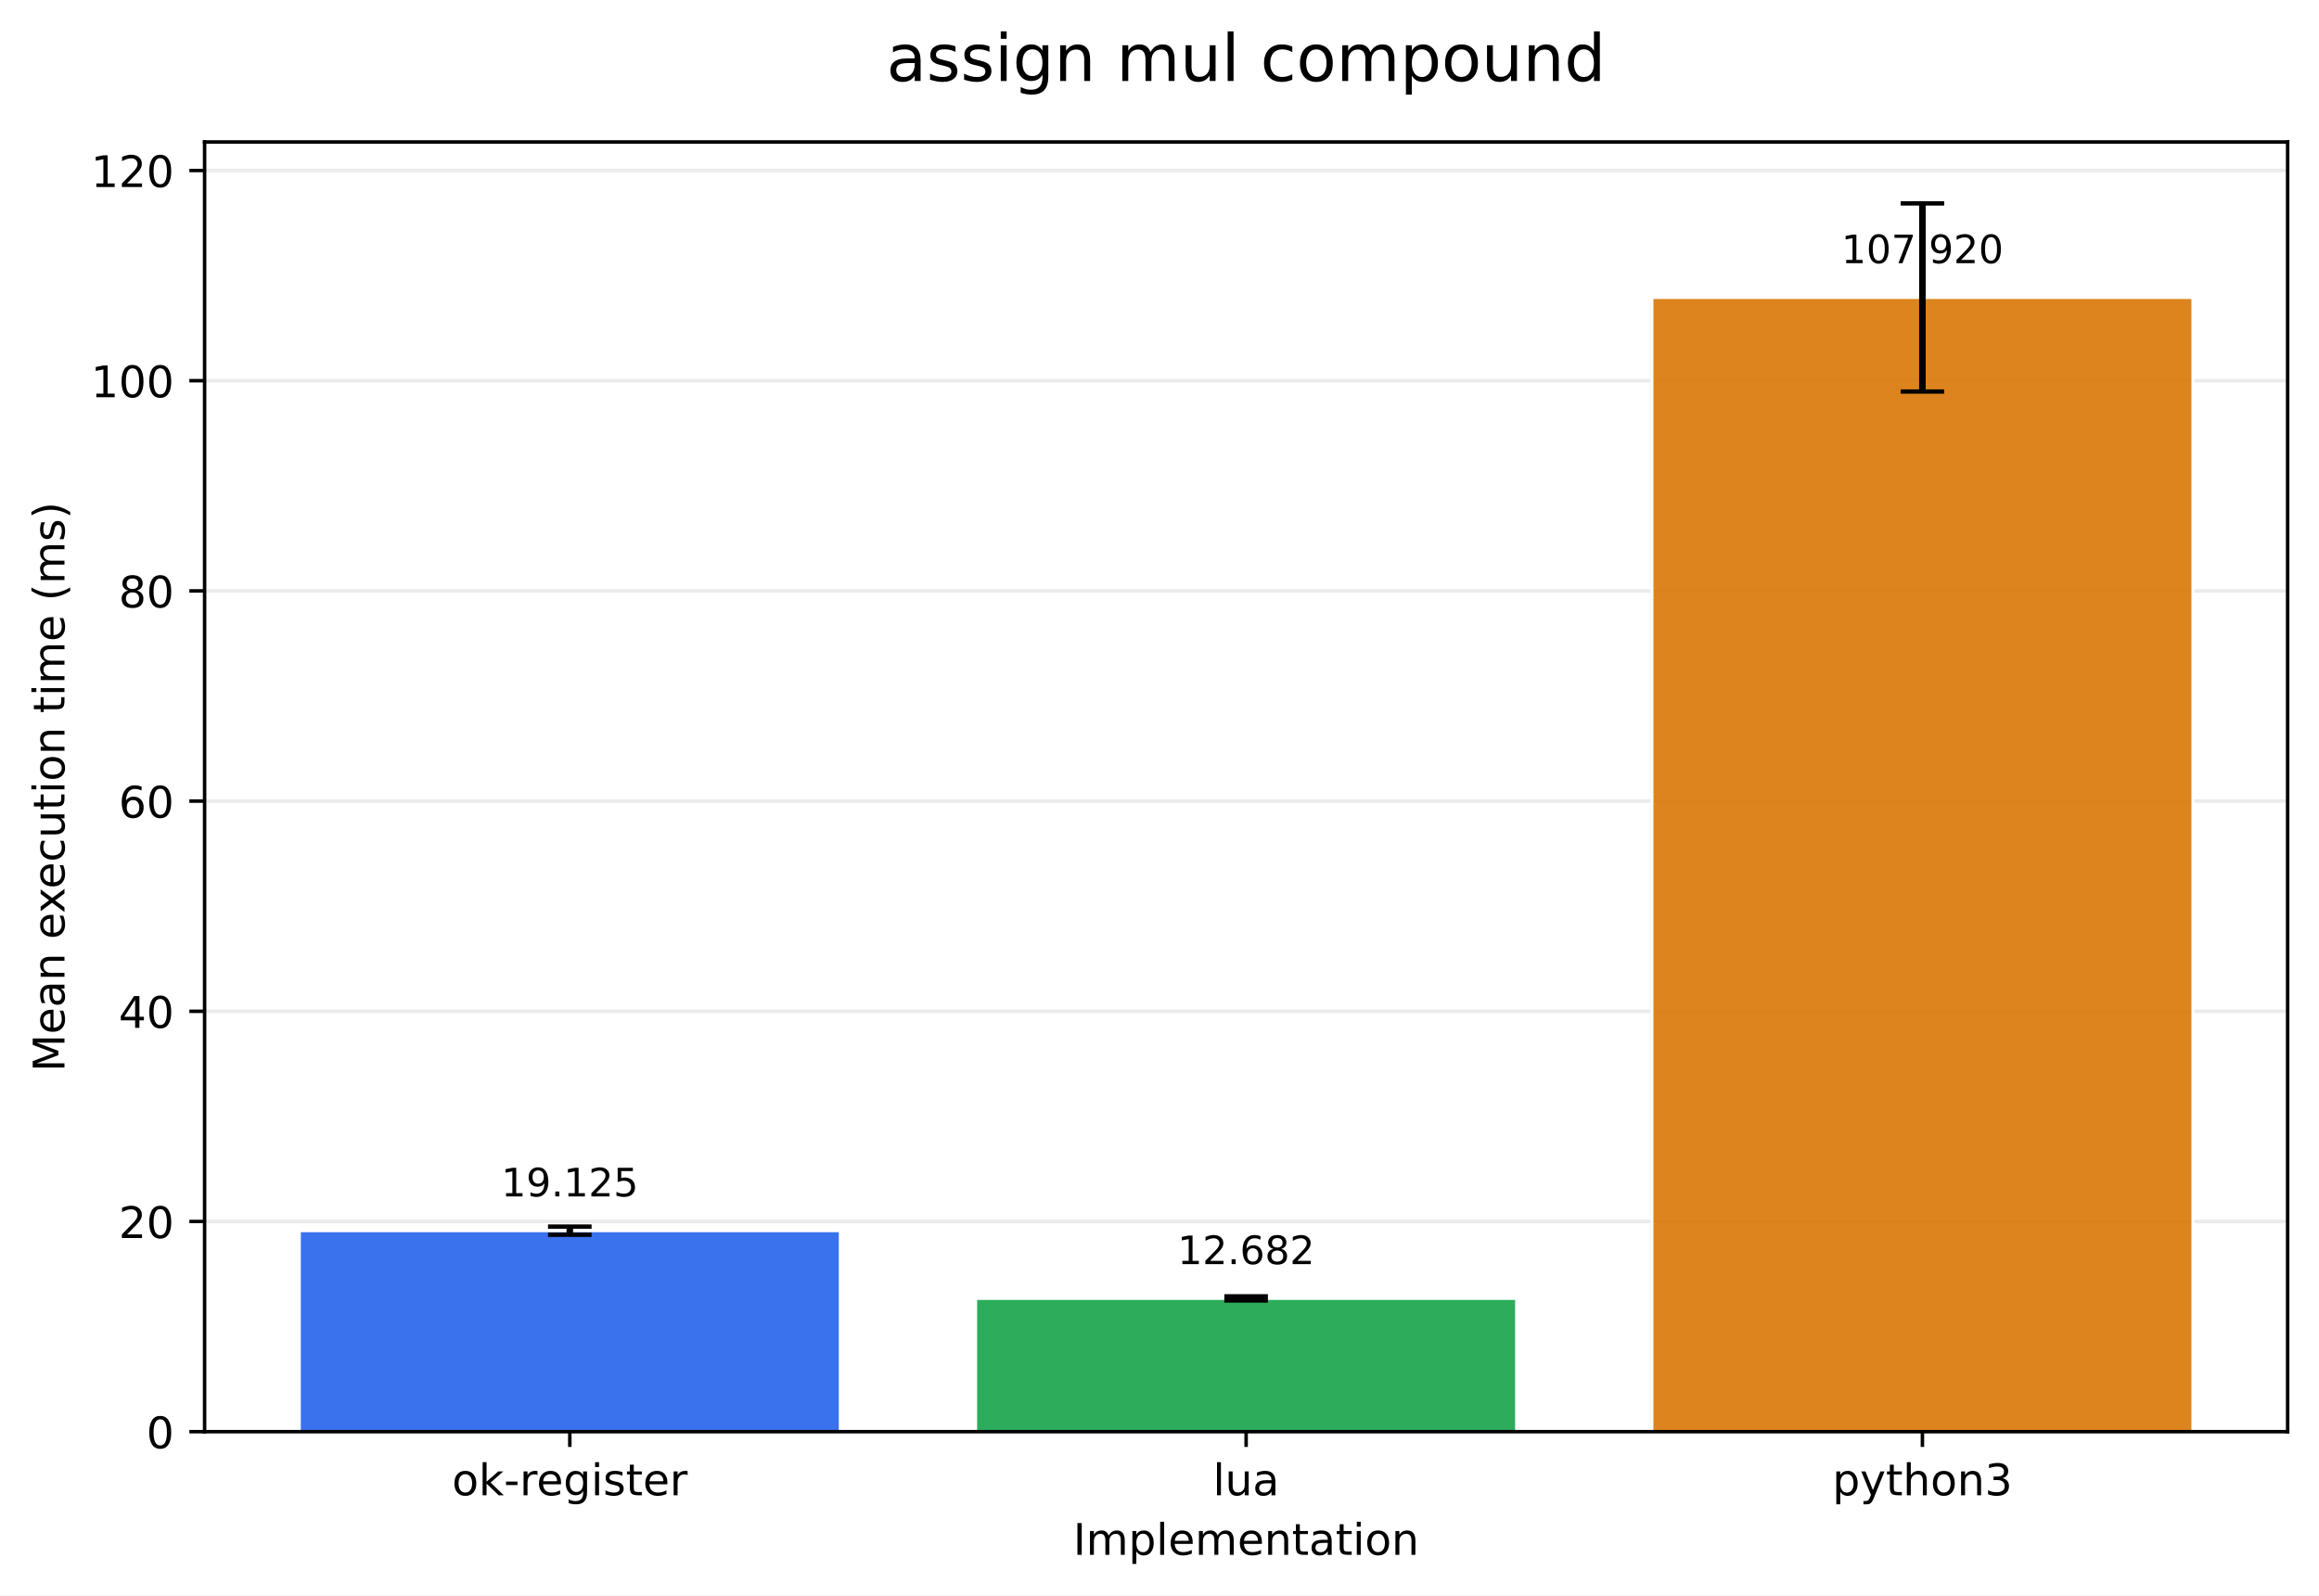
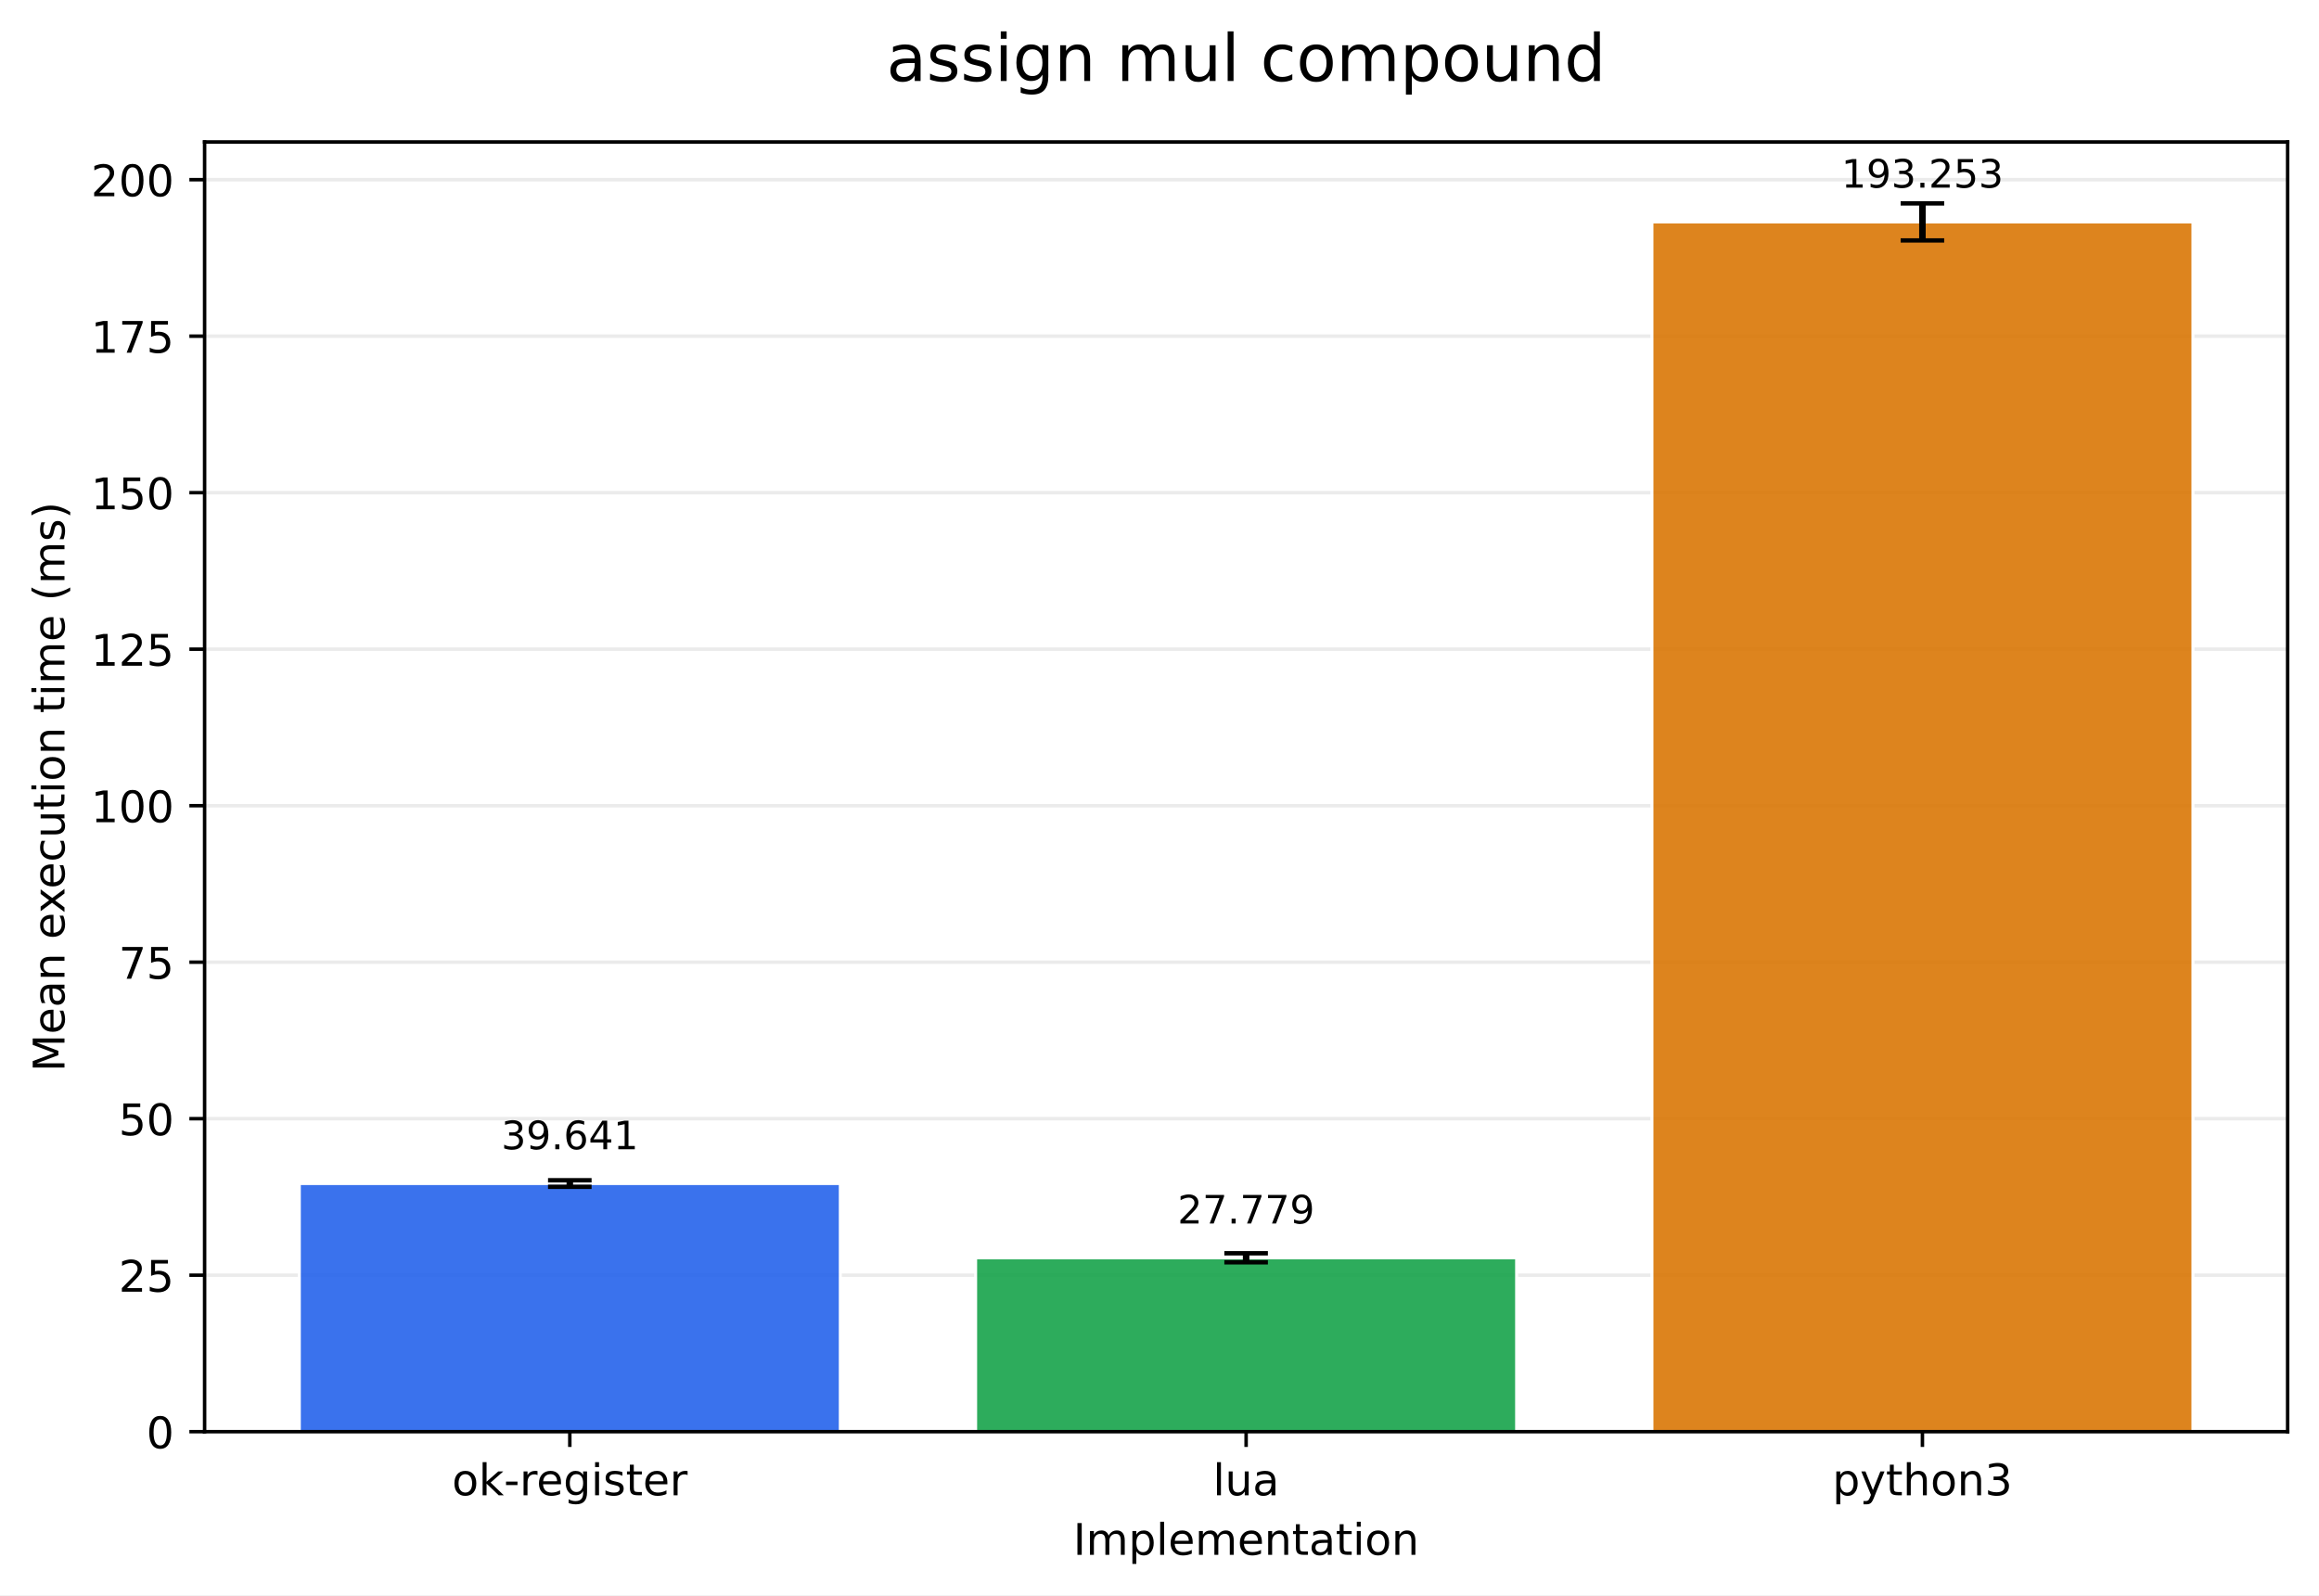
<svg xmlns="http://www.w3.org/2000/svg" xmlns:xlink="http://www.w3.org/1999/xlink" width="532.316pt" height="366.274pt" viewBox="0 0 532.316 366.274" version="1.1">
  <defs>
    <style type="text/css">*{stroke-linejoin: round; stroke-linecap: butt}</style>
  </defs>
  <g id="figure_1">
    <g id="patch_1">
      <path d="M 0 366.274  L 532.316 366.274  L 532.316 0  L 0 0  z " style="fill: #ffffff" />
    </g>
    <g id="axes_1">
      <g id="patch_2">
        <path d="M 46.966 328.718  L 525.116 328.718  L 525.116 32.598  L 46.966 32.598  z " style="fill: #ffffff" />
      </g>
      <g id="matplotlib.axis_1">
        <g id="xtick_1">
          <g id="line2d_1">
            <defs>
-               <path id="m0ba1c682dd" d="M 0 0  L 0 3.5  " style="stroke: #000000; stroke-width: 0.8" />
+               <path id="mf1e0e5260e" d="M 0 0  L 0 3.5  " style="stroke: #000000; stroke-width: 0.8" />
            </defs>
            <g>
-               <use xlink:href="#m0ba1c682dd" x="130.797" y="328.718" style="stroke: #000000; stroke-width: 0.8" />
+               <use xlink:href="#mf1e0e5260e" x="130.797" y="328.718" style="stroke: #000000; stroke-width: 0.8" />
            </g>
          </g>
          <g id="text_1">
            <g transform="translate(103.7588 343.3161) scale(0.1 -0.1)">
              <defs>
                <path id="DejaVuSans-6f" d="M 1959 3097  Q 1497 3097 1228 2736  Q 959 2375 959 1747  Q 959 1119 1226 758  Q 1494 397 1959 397  Q 2419 397 2687 759  Q 2956 1122 2956 1747  Q 2956 2369 2687 2733  Q 2419 3097 1959 3097  z M 1959 3584  Q 2709 3584 3137 3096  Q 3566 2609 3566 1747  Q 3566 888 3137 398  Q 2709 -91 1959 -91  Q 1206 -91 779 398  Q 353 888 353 1747  Q 353 2609 779 3096  Q 1206 3584 1959 3584  z " transform="scale(0.015625)" />
                <path id="DejaVuSans-6b" d="M 581 4863  L 1159 4863  L 1159 1991  L 2875 3500  L 3609 3500  L 1753 1863  L 3688 0  L 2938 0  L 1159 1709  L 1159 0  L 581 0  L 581 4863  z " transform="scale(0.015625)" />
                <path id="DejaVuSans-2d" d="M 313 2009  L 1997 2009  L 1997 1497  L 313 1497  L 313 2009  z " transform="scale(0.015625)" />
                <path id="DejaVuSans-72" d="M 2631 2963  Q 2534 3019 2420 3045  Q 2306 3072 2169 3072  Q 1681 3072 1420 2755  Q 1159 2438 1159 1844  L 1159 0  L 581 0  L 581 3500  L 1159 3500  L 1159 2956  Q 1341 3275 1631 3429  Q 1922 3584 2338 3584  Q 2397 3584 2469 3576  Q 2541 3569 2628 3553  L 2631 2963  z " transform="scale(0.015625)" />
                <path id="DejaVuSans-65" d="M 3597 1894  L 3597 1613  L 953 1613  Q 991 1019 1311 708  Q 1631 397 2203 397  Q 2534 397 2845 478  Q 3156 559 3463 722  L 3463 178  Q 3153 47 2828 -22  Q 2503 -91 2169 -91  Q 1331 -91 842 396  Q 353 884 353 1716  Q 353 2575 817 3079  Q 1281 3584 2069 3584  Q 2775 3584 3186 3129  Q 3597 2675 3597 1894  z M 3022 2063  Q 3016 2534 2758 2815  Q 2500 3097 2075 3097  Q 1594 3097 1305 2825  Q 1016 2553 972 2059  L 3022 2063  z " transform="scale(0.015625)" />
                <path id="DejaVuSans-67" d="M 2906 1791  Q 2906 2416 2648 2759  Q 2391 3103 1925 3103  Q 1463 3103 1205 2759  Q 947 2416 947 1791  Q 947 1169 1205 825  Q 1463 481 1925 481  Q 2391 481 2648 825  Q 2906 1169 2906 1791  z M 3481 434  Q 3481 -459 3084 -895  Q 2688 -1331 1869 -1331  Q 1566 -1331 1297 -1286  Q 1028 -1241 775 -1147  L 775 -588  Q 1028 -725 1275 -790  Q 1522 -856 1778 -856  Q 2344 -856 2625 -561  Q 2906 -266 2906 331  L 2906 616  Q 2728 306 2450 153  Q 2172 0 1784 0  Q 1141 0 747 490  Q 353 981 353 1791  Q 353 2603 747 3093  Q 1141 3584 1784 3584  Q 2172 3584 2450 3431  Q 2728 3278 2906 2969  L 2906 3500  L 3481 3500  L 3481 434  z " transform="scale(0.015625)" />
                <path id="DejaVuSans-69" d="M 603 3500  L 1178 3500  L 1178 0  L 603 0  L 603 3500  z M 603 4863  L 1178 4863  L 1178 4134  L 603 4134  L 603 4863  z " transform="scale(0.015625)" />
                <path id="DejaVuSans-73" d="M 2834 3397  L 2834 2853  Q 2591 2978 2328 3040  Q 2066 3103 1784 3103  Q 1356 3103 1142 2972  Q 928 2841 928 2578  Q 928 2378 1081 2264  Q 1234 2150 1697 2047  L 1894 2003  Q 2506 1872 2764 1633  Q 3022 1394 3022 966  Q 3022 478 2636 193  Q 2250 -91 1575 -91  Q 1294 -91 989 -36  Q 684 19 347 128  L 347 722  Q 666 556 975 473  Q 1284 391 1588 391  Q 1994 391 2212 530  Q 2431 669 2431 922  Q 2431 1156 2273 1281  Q 2116 1406 1581 1522  L 1381 1569  Q 847 1681 609 1914  Q 372 2147 372 2553  Q 372 3047 722 3315  Q 1072 3584 1716 3584  Q 2034 3584 2315 3537  Q 2597 3491 2834 3397  z " transform="scale(0.015625)" />
                <path id="DejaVuSans-74" d="M 1172 4494  L 1172 3500  L 2356 3500  L 2356 3053  L 1172 3053  L 1172 1153  Q 1172 725 1289 603  Q 1406 481 1766 481  L 2356 481  L 2356 0  L 1766 0  Q 1100 0 847 248  Q 594 497 594 1153  L 594 3053  L 172 3053  L 172 3500  L 594 3500  L 594 4494  L 1172 4494  z " transform="scale(0.015625)" />
              </defs>
              <use xlink:href="#DejaVuSans-6f" />
              <use xlink:href="#DejaVuSans-6b" transform="translate(61.18164 0)" />
              <use xlink:href="#DejaVuSans-2d" transform="translate(119.0918 0)" />
              <use xlink:href="#DejaVuSans-72" transform="translate(155.1758 0)" />
              <use xlink:href="#DejaVuSans-65" transform="translate(194.0391 0)" />
              <use xlink:href="#DejaVuSans-67" transform="translate(255.5625 0)" />
              <use xlink:href="#DejaVuSans-69" transform="translate(319.0391 0)" />
              <use xlink:href="#DejaVuSans-73" transform="translate(346.8223 0)" />
              <use xlink:href="#DejaVuSans-74" transform="translate(398.9219 0)" />
              <use xlink:href="#DejaVuSans-65" transform="translate(438.1309 0)" />
              <use xlink:href="#DejaVuSans-72" transform="translate(499.6543 0)" />
            </g>
          </g>
        </g>
        <g id="xtick_2">
          <g id="line2d_2">
            <g>
-               <use xlink:href="#m0ba1c682dd" x="286.041" y="328.718" style="stroke: #000000; stroke-width: 0.8" />
+               <use xlink:href="#mf1e0e5260e" x="286.041" y="328.718" style="stroke: #000000; stroke-width: 0.8" />
            </g>
          </g>
          <g id="text_2">
            <g transform="translate(278.4187 343.3161) scale(0.1 -0.1)">
              <defs>
                <path id="DejaVuSans-6c" d="M 603 4863  L 1178 4863  L 1178 0  L 603 0  L 603 4863  z " transform="scale(0.015625)" />
                <path id="DejaVuSans-75" d="M 544 1381  L 544 3500  L 1119 3500  L 1119 1403  Q 1119 906 1312 657  Q 1506 409 1894 409  Q 2359 409 2629 706  Q 2900 1003 2900 1516  L 2900 3500  L 3475 3500  L 3475 0  L 2900 0  L 2900 538  Q 2691 219 2414 64  Q 2138 -91 1772 -91  Q 1169 -91 856 284  Q 544 659 544 1381  z M 1991 3584  L 1991 3584  z " transform="scale(0.015625)" />
                <path id="DejaVuSans-61" d="M 2194 1759  Q 1497 1759 1228 1600  Q 959 1441 959 1056  Q 959 750 1161 570  Q 1363 391 1709 391  Q 2188 391 2477 730  Q 2766 1069 2766 1631  L 2766 1759  L 2194 1759  z M 3341 1997  L 3341 0  L 2766 0  L 2766 531  Q 2569 213 2275 61  Q 1981 -91 1556 -91  Q 1019 -91 701 211  Q 384 513 384 1019  Q 384 1609 779 1909  Q 1175 2209 1959 2209  L 2766 2209  L 2766 2266  Q 2766 2663 2505 2880  Q 2244 3097 1772 3097  Q 1472 3097 1187 3025  Q 903 2953 641 2809  L 641 3341  Q 956 3463 1253 3523  Q 1550 3584 1831 3584  Q 2591 3584 2966 3190  Q 3341 2797 3341 1997  z " transform="scale(0.015625)" />
              </defs>
              <use xlink:href="#DejaVuSans-6c" />
              <use xlink:href="#DejaVuSans-75" transform="translate(27.7832 0)" />
              <use xlink:href="#DejaVuSans-61" transform="translate(91.16211 0)" />
            </g>
          </g>
        </g>
        <g id="xtick_3">
          <g id="line2d_3">
            <g>
-               <use xlink:href="#m0ba1c682dd" x="441.284" y="328.718" style="stroke: #000000; stroke-width: 0.8" />
+               <use xlink:href="#mf1e0e5260e" x="441.284" y="328.718" style="stroke: #000000; stroke-width: 0.8" />
            </g>
          </g>
          <g id="text_3">
            <g transform="translate(420.6123 343.3161) scale(0.1 -0.1)">
              <defs>
                <path id="DejaVuSans-70" d="M 1159 525  L 1159 -1331  L 581 -1331  L 581 3500  L 1159 3500  L 1159 2969  Q 1341 3281 1617 3432  Q 1894 3584 2278 3584  Q 2916 3584 3314 3078  Q 3713 2572 3713 1747  Q 3713 922 3314 415  Q 2916 -91 2278 -91  Q 1894 -91 1617 61  Q 1341 213 1159 525  z M 3116 1747  Q 3116 2381 2855 2742  Q 2594 3103 2138 3103  Q 1681 3103 1420 2742  Q 1159 2381 1159 1747  Q 1159 1113 1420 752  Q 1681 391 2138 391  Q 2594 391 2855 752  Q 3116 1113 3116 1747  z " transform="scale(0.015625)" />
                <path id="DejaVuSans-79" d="M 2059 -325  Q 1816 -950 1584 -1140  Q 1353 -1331 966 -1331  L 506 -1331  L 506 -850  L 844 -850  Q 1081 -850 1212 -737  Q 1344 -625 1503 -206  L 1606 56  L 191 3500  L 800 3500  L 1894 763  L 2988 3500  L 3597 3500  L 2059 -325  z " transform="scale(0.015625)" />
                <path id="DejaVuSans-68" d="M 3513 2113  L 3513 0  L 2938 0  L 2938 2094  Q 2938 2591 2744 2837  Q 2550 3084 2163 3084  Q 1697 3084 1428 2787  Q 1159 2491 1159 1978  L 1159 0  L 581 0  L 581 4863  L 1159 4863  L 1159 2956  Q 1366 3272 1645 3428  Q 1925 3584 2291 3584  Q 2894 3584 3203 3211  Q 3513 2838 3513 2113  z " transform="scale(0.015625)" />
                <path id="DejaVuSans-6e" d="M 3513 2113  L 3513 0  L 2938 0  L 2938 2094  Q 2938 2591 2744 2837  Q 2550 3084 2163 3084  Q 1697 3084 1428 2787  Q 1159 2491 1159 1978  L 1159 0  L 581 0  L 581 3500  L 1159 3500  L 1159 2956  Q 1366 3272 1645 3428  Q 1925 3584 2291 3584  Q 2894 3584 3203 3211  Q 3513 2838 3513 2113  z " transform="scale(0.015625)" />
                <path id="DejaVuSans-33" d="M 2597 2516  Q 3050 2419 3304 2112  Q 3559 1806 3559 1356  Q 3559 666 3084 287  Q 2609 -91 1734 -91  Q 1441 -91 1130 -33  Q 819 25 488 141  L 488 750  Q 750 597 1062 519  Q 1375 441 1716 441  Q 2309 441 2620 675  Q 2931 909 2931 1356  Q 2931 1769 2642 2001  Q 2353 2234 1838 2234  L 1294 2234  L 1294 2753  L 1863 2753  Q 2328 2753 2575 2939  Q 2822 3125 2822 3475  Q 2822 3834 2567 4026  Q 2313 4219 1838 4219  Q 1578 4219 1281 4162  Q 984 4106 628 3988  L 628 4550  Q 988 4650 1302 4700  Q 1616 4750 1894 4750  Q 2613 4750 3031 4423  Q 3450 4097 3450 3541  Q 3450 3153 3228 2886  Q 3006 2619 2597 2516  z " transform="scale(0.015625)" />
              </defs>
              <use xlink:href="#DejaVuSans-70" />
              <use xlink:href="#DejaVuSans-79" transform="translate(63.47656 0)" />
              <use xlink:href="#DejaVuSans-74" transform="translate(122.6562 0)" />
              <use xlink:href="#DejaVuSans-68" transform="translate(161.8652 0)" />
              <use xlink:href="#DejaVuSans-6f" transform="translate(225.2441 0)" />
              <use xlink:href="#DejaVuSans-6e" transform="translate(286.4258 0)" />
              <use xlink:href="#DejaVuSans-33" transform="translate(349.8047 0)" />
            </g>
          </g>
        </g>
        <g id="text_4">
          <g transform="translate(246.3383 356.9942) scale(0.1 -0.1)">
            <defs>
              <path id="DejaVuSans-49" d="M 628 4666  L 1259 4666  L 1259 0  L 628 0  L 628 4666  z " transform="scale(0.015625)" />
              <path id="DejaVuSans-6d" d="M 3328 2828  Q 3544 3216 3844 3400  Q 4144 3584 4550 3584  Q 5097 3584 5394 3201  Q 5691 2819 5691 2113  L 5691 0  L 5113 0  L 5113 2094  Q 5113 2597 4934 2840  Q 4756 3084 4391 3084  Q 3944 3084 3684 2787  Q 3425 2491 3425 1978  L 3425 0  L 2847 0  L 2847 2094  Q 2847 2600 2669 2842  Q 2491 3084 2119 3084  Q 1678 3084 1418 2786  Q 1159 2488 1159 1978  L 1159 0  L 581 0  L 581 3500  L 1159 3500  L 1159 2956  Q 1356 3278 1631 3431  Q 1906 3584 2284 3584  Q 2666 3584 2933 3390  Q 3200 3197 3328 2828  z " transform="scale(0.015625)" />
            </defs>
            <use xlink:href="#DejaVuSans-49" />
            <use xlink:href="#DejaVuSans-6d" transform="translate(29.49219 0)" />
            <use xlink:href="#DejaVuSans-70" transform="translate(126.9043 0)" />
            <use xlink:href="#DejaVuSans-6c" transform="translate(190.3809 0)" />
            <use xlink:href="#DejaVuSans-65" transform="translate(218.1641 0)" />
            <use xlink:href="#DejaVuSans-6d" transform="translate(279.6875 0)" />
            <use xlink:href="#DejaVuSans-65" transform="translate(377.0996 0)" />
            <use xlink:href="#DejaVuSans-6e" transform="translate(438.623 0)" />
            <use xlink:href="#DejaVuSans-74" transform="translate(502.002 0)" />
            <use xlink:href="#DejaVuSans-61" transform="translate(541.2109 0)" />
            <use xlink:href="#DejaVuSans-74" transform="translate(602.4902 0)" />
            <use xlink:href="#DejaVuSans-69" transform="translate(641.6992 0)" />
            <use xlink:href="#DejaVuSans-6f" transform="translate(669.4824 0)" />
            <use xlink:href="#DejaVuSans-6e" transform="translate(730.6641 0)" />
          </g>
        </g>
      </g>
      <g id="matplotlib.axis_2">
        <g id="ytick_1">
          <g id="line2d_4">
-             <path d="M 46.966 328.718  L 525.116 328.718  " clip-path="url(#p3d7a2f761c)" style="fill: none; stroke: #b0b0b0; stroke-opacity: 0.25; stroke-width: 0.8; stroke-linecap: square" />
+             <path d="M 46.966 328.718  L 525.116 328.718  " clip-path="url(#pa91f7d17a9)" style="fill: none; stroke: #b0b0b0; stroke-opacity: 0.25; stroke-width: 0.8; stroke-linecap: square" />
          </g>
          <g id="line2d_5">
            <defs>
-               <path id="mf04fdccf81" d="M 0 0  L -3.5 0  " style="stroke: #000000; stroke-width: 0.8" />
+               <path id="m1ac3db64fd" d="M 0 0  L -3.5 0  " style="stroke: #000000; stroke-width: 0.8" />
            </defs>
            <g>
-               <use xlink:href="#mf04fdccf81" x="46.966" y="328.718" style="stroke: #000000; stroke-width: 0.8" />
+               <use xlink:href="#m1ac3db64fd" x="46.966" y="328.718" style="stroke: #000000; stroke-width: 0.8" />
            </g>
          </g>
          <g id="text_5">
            <g transform="translate(33.60312 332.5169) scale(0.1 -0.1)">
              <defs>
                <path id="DejaVuSans-30" d="M 2034 4250  Q 1547 4250 1301 3770  Q 1056 3291 1056 2328  Q 1056 1369 1301 889  Q 1547 409 2034 409  Q 2525 409 2770 889  Q 3016 1369 3016 2328  Q 3016 3291 2770 3770  Q 2525 4250 2034 4250  z M 2034 4750  Q 2819 4750 3233 4129  Q 3647 3509 3647 2328  Q 3647 1150 3233 529  Q 2819 -91 2034 -91  Q 1250 -91 836 529  Q 422 1150 422 2328  Q 422 3509 836 4129  Q 1250 4750 2034 4750  z " transform="scale(0.015625)" />
              </defs>
              <use xlink:href="#DejaVuSans-30" />
            </g>
          </g>
        </g>
        <g id="ytick_2">
          <g id="line2d_6">
-             <path d="M 46.966 280.456  L 525.116 280.456  " clip-path="url(#p3d7a2f761c)" style="fill: none; stroke: #b0b0b0; stroke-opacity: 0.25; stroke-width: 0.8; stroke-linecap: square" />
+             <path d="M 46.966 292.785  L 525.116 292.785  " clip-path="url(#pa91f7d17a9)" style="fill: none; stroke: #b0b0b0; stroke-opacity: 0.25; stroke-width: 0.8; stroke-linecap: square" />
          </g>
          <g id="line2d_7">
            <g>
-               <use xlink:href="#mf04fdccf81" x="46.966" y="280.456" style="stroke: #000000; stroke-width: 0.8" />
+               <use xlink:href="#m1ac3db64fd" x="46.966" y="292.785" style="stroke: #000000; stroke-width: 0.8" />
            </g>
          </g>
          <g id="text_6">
-             <g transform="translate(27.24063 284.2552) scale(0.1 -0.1)">
+             <g transform="translate(27.24063 296.5841) scale(0.1 -0.1)">
              <defs>
                <path id="DejaVuSans-32" d="M 1228 531  L 3431 531  L 3431 0  L 469 0  L 469 531  Q 828 903 1448 1529  Q 2069 2156 2228 2338  Q 2531 2678 2651 2914  Q 2772 3150 2772 3378  Q 2772 3750 2511 3984  Q 2250 4219 1831 4219  Q 1534 4219 1204 4116  Q 875 4013 500 3803  L 500 4441  Q 881 4594 1212 4672  Q 1544 4750 1819 4750  Q 2544 4750 2975 4387  Q 3406 4025 3406 3419  Q 3406 3131 3298 2873  Q 3191 2616 2906 2266  Q 2828 2175 2409 1742  Q 1991 1309 1228 531  z " transform="scale(0.015625)" />
+                 <path id="DejaVuSans-35" d="M 691 4666  L 3169 4666  L 3169 4134  L 1269 4134  L 1269 2991  Q 1406 3038 1543 3061  Q 1681 3084 1819 3084  Q 2600 3084 3056 2656  Q 3513 2228 3513 1497  Q 3513 744 3044 326  Q 2575 -91 1722 -91  Q 1428 -91 1123 -41  Q 819 9 494 109  L 494 744  Q 775 591 1075 516  Q 1375 441 1709 441  Q 2250 441 2565 725  Q 2881 1009 2881 1497  Q 2881 1984 2565 2268  Q 2250 2553 1709 2553  Q 1456 2553 1204 2497  Q 953 2441 691 2322  L 691 4666  z " transform="scale(0.015625)" />
              </defs>
              <use xlink:href="#DejaVuSans-32" />
-               <use xlink:href="#DejaVuSans-30" transform="translate(63.62305 0)" />
+               <use xlink:href="#DejaVuSans-35" transform="translate(63.62305 0)" />
            </g>
          </g>
        </g>
        <g id="ytick_3">
          <g id="line2d_8">
-             <path d="M 46.966 232.194  L 525.116 232.194  " clip-path="url(#p3d7a2f761c)" style="fill: none; stroke: #b0b0b0; stroke-opacity: 0.25; stroke-width: 0.8; stroke-linecap: square" />
+             <path d="M 46.966 256.852  L 525.116 256.852  " clip-path="url(#pa91f7d17a9)" style="fill: none; stroke: #b0b0b0; stroke-opacity: 0.25; stroke-width: 0.8; stroke-linecap: square" />
          </g>
          <g id="line2d_9">
            <g>
-               <use xlink:href="#mf04fdccf81" x="46.966" y="232.194" style="stroke: #000000; stroke-width: 0.8" />
+               <use xlink:href="#m1ac3db64fd" x="46.966" y="256.852" style="stroke: #000000; stroke-width: 0.8" />
            </g>
          </g>
          <g id="text_7">
-             <g transform="translate(27.24063 235.9936) scale(0.1 -0.1)">
-               <defs>
-                 <path id="DejaVuSans-34" d="M 2419 4116  L 825 1625  L 2419 1625  L 2419 4116  z M 2253 4666  L 3047 4666  L 3047 1625  L 3713 1625  L 3713 1100  L 3047 1100  L 3047 0  L 2419 0  L 2419 1100  L 313 1100  L 313 1709  L 2253 4666  z " transform="scale(0.015625)" />
-               </defs>
-               <use xlink:href="#DejaVuSans-34" />
+             <g transform="translate(27.24063 260.6514) scale(0.1 -0.1)">
+               <use xlink:href="#DejaVuSans-35" />
              <use xlink:href="#DejaVuSans-30" transform="translate(63.62305 0)" />
            </g>
          </g>
        </g>
        <g id="ytick_4">
          <g id="line2d_10">
-             <path d="M 46.966 183.933  L 525.116 183.933  " clip-path="url(#p3d7a2f761c)" style="fill: none; stroke: #b0b0b0; stroke-opacity: 0.25; stroke-width: 0.8; stroke-linecap: square" />
+             <path d="M 46.966 220.919  L 525.116 220.919  " clip-path="url(#pa91f7d17a9)" style="fill: none; stroke: #b0b0b0; stroke-opacity: 0.25; stroke-width: 0.8; stroke-linecap: square" />
          </g>
          <g id="line2d_11">
            <g>
-               <use xlink:href="#mf04fdccf81" x="46.966" y="183.933" style="stroke: #000000; stroke-width: 0.8" />
+               <use xlink:href="#m1ac3db64fd" x="46.966" y="220.919" style="stroke: #000000; stroke-width: 0.8" />
            </g>
          </g>
          <g id="text_8">
-             <g transform="translate(27.24063 187.7319) scale(0.1 -0.1)">
-               <defs>
-                 <path id="DejaVuSans-36" d="M 2113 2584  Q 1688 2584 1439 2293  Q 1191 2003 1191 1497  Q 1191 994 1439 701  Q 1688 409 2113 409  Q 2538 409 2786 701  Q 3034 994 3034 1497  Q 3034 2003 2786 2293  Q 2538 2584 2113 2584  z M 3366 4563  L 3366 3988  Q 3128 4100 2886 4159  Q 2644 4219 2406 4219  Q 1781 4219 1451 3797  Q 1122 3375 1075 2522  Q 1259 2794 1537 2939  Q 1816 3084 2150 3084  Q 2853 3084 3261 2657  Q 3669 2231 3669 1497  Q 3669 778 3244 343  Q 2819 -91 2113 -91  Q 1303 -91 875 529  Q 447 1150 447 2328  Q 447 3434 972 4092  Q 1497 4750 2381 4750  Q 2619 4750 2861 4703  Q 3103 4656 3366 4563  z " transform="scale(0.015625)" />
-               </defs>
-               <use xlink:href="#DejaVuSans-36" />
-               <use xlink:href="#DejaVuSans-30" transform="translate(63.62305 0)" />
+             <g transform="translate(27.24063 224.7186) scale(0.1 -0.1)">
+               <defs>
+                 <path id="DejaVuSans-37" d="M 525 4666  L 3525 4666  L 3525 4397  L 1831 0  L 1172 0  L 2766 4134  L 525 4134  L 525 4666  z " transform="scale(0.015625)" />
+               </defs>
+               <use xlink:href="#DejaVuSans-37" />
+               <use xlink:href="#DejaVuSans-35" transform="translate(63.62305 0)" />
            </g>
          </g>
        </g>
        <g id="ytick_5">
          <g id="line2d_12">
-             <path d="M 46.966 135.671  L 525.116 135.671  " clip-path="url(#p3d7a2f761c)" style="fill: none; stroke: #b0b0b0; stroke-opacity: 0.25; stroke-width: 0.8; stroke-linecap: square" />
+             <path d="M 46.966 184.987  L 525.116 184.987  " clip-path="url(#pa91f7d17a9)" style="fill: none; stroke: #b0b0b0; stroke-opacity: 0.25; stroke-width: 0.8; stroke-linecap: square" />
          </g>
          <g id="line2d_13">
            <g>
-               <use xlink:href="#mf04fdccf81" x="46.966" y="135.671" style="stroke: #000000; stroke-width: 0.8" />
+               <use xlink:href="#m1ac3db64fd" x="46.966" y="184.987" style="stroke: #000000; stroke-width: 0.8" />
            </g>
          </g>
          <g id="text_9">
-             <g transform="translate(27.24063 139.4703) scale(0.1 -0.1)">
-               <defs>
-                 <path id="DejaVuSans-38" d="M 2034 2216  Q 1584 2216 1326 1975  Q 1069 1734 1069 1313  Q 1069 891 1326 650  Q 1584 409 2034 409  Q 2484 409 2743 651  Q 3003 894 3003 1313  Q 3003 1734 2745 1975  Q 2488 2216 2034 2216  z M 1403 2484  Q 997 2584 770 2862  Q 544 3141 544 3541  Q 544 4100 942 4425  Q 1341 4750 2034 4750  Q 2731 4750 3128 4425  Q 3525 4100 3525 3541  Q 3525 3141 3298 2862  Q 3072 2584 2669 2484  Q 3125 2378 3379 2068  Q 3634 1759 3634 1313  Q 3634 634 3220 271  Q 2806 -91 2034 -91  Q 1263 -91 848 271  Q 434 634 434 1313  Q 434 1759 690 2068  Q 947 2378 1403 2484  z M 1172 3481  Q 1172 3119 1398 2916  Q 1625 2713 2034 2713  Q 2441 2713 2670 2916  Q 2900 3119 2900 3481  Q 2900 3844 2670 4047  Q 2441 4250 2034 4250  Q 1625 4250 1398 4047  Q 1172 3844 1172 3481  z " transform="scale(0.015625)" />
-               </defs>
-               <use xlink:href="#DejaVuSans-38" />
-               <use xlink:href="#DejaVuSans-30" transform="translate(63.62305 0)" />
-             </g>
-           </g>
-         </g>
-         <g id="ytick_6">
-           <g id="line2d_14">
-             <path d="M 46.966 87.409  L 525.116 87.409  " clip-path="url(#p3d7a2f761c)" style="fill: none; stroke: #b0b0b0; stroke-opacity: 0.25; stroke-width: 0.8; stroke-linecap: square" />
-           </g>
-           <g id="line2d_15">
-             <g>
-               <use xlink:href="#mf04fdccf81" x="46.966" y="87.409" style="stroke: #000000; stroke-width: 0.8" />
-             </g>
-           </g>
-           <g id="text_10">
-             <g transform="translate(20.87813 91.20862) scale(0.1 -0.1)">
+             <g transform="translate(20.87813 188.7859) scale(0.1 -0.1)">
              <defs>
                <path id="DejaVuSans-31" d="M 794 531  L 1825 531  L 1825 4091  L 703 3866  L 703 4441  L 1819 4666  L 2450 4666  L 2450 531  L 3481 531  L 3481 0  L 794 0  L 794 531  z " transform="scale(0.015625)" />
              </defs>
              <use xlink:href="#DejaVuSans-31" />
              <use xlink:href="#DejaVuSans-30" transform="translate(63.62305 0)" />
              <use xlink:href="#DejaVuSans-30" transform="translate(127.2461 0)" />
            </g>
          </g>
        </g>
+         <g id="ytick_6">
+           <g id="line2d_14">
+             <path d="M 46.966 149.054  L 525.116 149.054  " clip-path="url(#pa91f7d17a9)" style="fill: none; stroke: #b0b0b0; stroke-opacity: 0.25; stroke-width: 0.8; stroke-linecap: square" />
+           </g>
+           <g id="line2d_15">
+             <g>
+               <use xlink:href="#m1ac3db64fd" x="46.966" y="149.054" style="stroke: #000000; stroke-width: 0.8" />
+             </g>
+           </g>
+           <g id="text_10">
+             <g transform="translate(20.87813 152.8531) scale(0.1 -0.1)">
+               <use xlink:href="#DejaVuSans-31" />
+               <use xlink:href="#DejaVuSans-32" transform="translate(63.62305 0)" />
+               <use xlink:href="#DejaVuSans-35" transform="translate(127.2461 0)" />
+             </g>
+           </g>
+         </g>
        <g id="ytick_7">
          <g id="line2d_16">
-             <path d="M 46.966 39.148  L 525.116 39.148  " clip-path="url(#p3d7a2f761c)" style="fill: none; stroke: #b0b0b0; stroke-opacity: 0.25; stroke-width: 0.8; stroke-linecap: square" />
+             <path d="M 46.966 113.121  L 525.116 113.121  " clip-path="url(#pa91f7d17a9)" style="fill: none; stroke: #b0b0b0; stroke-opacity: 0.25; stroke-width: 0.8; stroke-linecap: square" />
          </g>
          <g id="line2d_17">
            <g>
-               <use xlink:href="#mf04fdccf81" x="46.966" y="39.148" style="stroke: #000000; stroke-width: 0.8" />
+               <use xlink:href="#m1ac3db64fd" x="46.966" y="113.121" style="stroke: #000000; stroke-width: 0.8" />
            </g>
          </g>
          <g id="text_11">
-             <g transform="translate(20.87813 42.94697) scale(0.1 -0.1)">
+             <g transform="translate(20.87813 116.9204) scale(0.1 -0.1)">
              <use xlink:href="#DejaVuSans-31" />
-               <use xlink:href="#DejaVuSans-32" transform="translate(63.62305 0)" />
+               <use xlink:href="#DejaVuSans-35" transform="translate(63.62305 0)" />
              <use xlink:href="#DejaVuSans-30" transform="translate(127.2461 0)" />
            </g>
          </g>
        </g>
-         <g id="text_12">
+         <g id="ytick_8">
+           <g id="line2d_18">
+             <path d="M 46.966 77.188  L 525.116 77.188  " clip-path="url(#pa91f7d17a9)" style="fill: none; stroke: #b0b0b0; stroke-opacity: 0.25; stroke-width: 0.8; stroke-linecap: square" />
+           </g>
+           <g id="line2d_19">
+             <g>
+               <use xlink:href="#m1ac3db64fd" x="46.966" y="77.188" style="stroke: #000000; stroke-width: 0.8" />
+             </g>
+           </g>
+           <g id="text_12">
+             <g transform="translate(20.87813 80.98764) scale(0.1 -0.1)">
+               <use xlink:href="#DejaVuSans-31" />
+               <use xlink:href="#DejaVuSans-37" transform="translate(63.62305 0)" />
+               <use xlink:href="#DejaVuSans-35" transform="translate(127.2461 0)" />
+             </g>
+           </g>
+         </g>
+         <g id="ytick_9">
+           <g id="line2d_20">
+             <path d="M 46.966 41.256  L 525.116 41.256  " clip-path="url(#pa91f7d17a9)" style="fill: none; stroke: #b0b0b0; stroke-opacity: 0.25; stroke-width: 0.8; stroke-linecap: square" />
+           </g>
+           <g id="line2d_21">
+             <g>
+               <use xlink:href="#m1ac3db64fd" x="46.966" y="41.256" style="stroke: #000000; stroke-width: 0.8" />
+             </g>
+           </g>
+           <g id="text_13">
+             <g transform="translate(20.87813 45.05489) scale(0.1 -0.1)">
+               <use xlink:href="#DejaVuSans-32" />
+               <use xlink:href="#DejaVuSans-30" transform="translate(63.62305 0)" />
+               <use xlink:href="#DejaVuSans-30" transform="translate(127.2461 0)" />
+             </g>
+           </g>
+         </g>
+         <g id="text_14">
          <g transform="translate(14.79844 246.085) rotate(-90) scale(0.1 -0.1)">
            <defs>
              <path id="DejaVuSans-4d" d="M 628 4666  L 1569 4666  L 2759 1491  L 3956 4666  L 4897 4666  L 4897 0  L 4281 0  L 4281 4097  L 3078 897  L 2444 897  L 1241 4097  L 1241 0  L 628 0  L 628 4666  z " transform="scale(0.015625)" />
              <path id="DejaVuSans-20" transform="scale(0.015625)" />
              <path id="DejaVuSans-78" d="M 3513 3500  L 2247 1797  L 3578 0  L 2900 0  L 1881 1375  L 863 0  L 184 0  L 1544 1831  L 300 3500  L 978 3500  L 1906 2253  L 2834 3500  L 3513 3500  z " transform="scale(0.015625)" />
              <path id="DejaVuSans-63" d="M 3122 3366  L 3122 2828  Q 2878 2963 2633 3030  Q 2388 3097 2138 3097  Q 1578 3097 1268 2742  Q 959 2388 959 1747  Q 959 1106 1268 751  Q 1578 397 2138 397  Q 2388 397 2633 464  Q 2878 531 3122 666  L 3122 134  Q 2881 22 2623 -34  Q 2366 -91 2075 -91  Q 1284 -91 818 406  Q 353 903 353 1747  Q 353 2603 823 3093  Q 1294 3584 2113 3584  Q 2378 3584 2631 3529  Q 2884 3475 3122 3366  z " transform="scale(0.015625)" />
              <path id="DejaVuSans-28" d="M 1984 4856  Q 1566 4138 1362 3434  Q 1159 2731 1159 2009  Q 1159 1288 1364 580  Q 1569 -128 1984 -844  L 1484 -844  Q 1016 -109 783 600  Q 550 1309 550 2009  Q 550 2706 781 3412  Q 1013 4119 1484 4856  L 1984 4856  z " transform="scale(0.015625)" />
              <path id="DejaVuSans-29" d="M 513 4856  L 1013 4856  Q 1481 4119 1714 3412  Q 1947 2706 1947 2009  Q 1947 1309 1714 600  Q 1481 -109 1013 -844  L 513 -844  Q 928 -128 1133 580  Q 1338 1288 1338 2009  Q 1338 2731 1133 3434  Q 928 4138 513 4856  z " transform="scale(0.015625)" />
            </defs>
            <use xlink:href="#DejaVuSans-4d" />
            <use xlink:href="#DejaVuSans-65" transform="translate(86.2793 0)" />
            <use xlink:href="#DejaVuSans-61" transform="translate(147.8027 0)" />
            <use xlink:href="#DejaVuSans-6e" transform="translate(209.082 0)" />
            <use xlink:href="#DejaVuSans-20" transform="translate(272.4609 0)" />
            <use xlink:href="#DejaVuSans-65" transform="translate(304.248 0)" />
            <use xlink:href="#DejaVuSans-78" transform="translate(364.0215 0)" />
            <use xlink:href="#DejaVuSans-65" transform="translate(420.0762 0)" />
            <use xlink:href="#DejaVuSans-63" transform="translate(481.5996 0)" />
            <use xlink:href="#DejaVuSans-75" transform="translate(536.5801 0)" />
            <use xlink:href="#DejaVuSans-74" transform="translate(599.959 0)" />
            <use xlink:href="#DejaVuSans-69" transform="translate(639.168 0)" />
            <use xlink:href="#DejaVuSans-6f" transform="translate(666.9512 0)" />
            <use xlink:href="#DejaVuSans-6e" transform="translate(728.1328 0)" />
            <use xlink:href="#DejaVuSans-20" transform="translate(791.5117 0)" />
            <use xlink:href="#DejaVuSans-74" transform="translate(823.2988 0)" />
            <use xlink:href="#DejaVuSans-69" transform="translate(862.5078 0)" />
            <use xlink:href="#DejaVuSans-6d" transform="translate(890.291 0)" />
            <use xlink:href="#DejaVuSans-65" transform="translate(987.7031 0)" />
            <use xlink:href="#DejaVuSans-20" transform="translate(1049.227 0)" />
            <use xlink:href="#DejaVuSans-28" transform="translate(1081.014 0)" />
            <use xlink:href="#DejaVuSans-6d" transform="translate(1120.027 0)" />
            <use xlink:href="#DejaVuSans-73" transform="translate(1217.439 0)" />
            <use xlink:href="#DejaVuSans-29" transform="translate(1269.539 0)" />
          </g>
        </g>
      </g>
      <g id="patch_3">
-         <path d="M 68.7 328.718  L 192.895 328.718  L 192.895 282.568  L 68.7 282.568  z " clip-path="url(#p3d7a2f761c)" style="fill: #2563eb; opacity: 0.9; stroke: #ffffff; stroke-width: 0.7; stroke-linejoin: miter" />
+         <path d="M 68.7 328.718  L 192.895 328.718  L 192.895 271.741  L 68.7 271.741  z " clip-path="url(#pa91f7d17a9)" style="fill: #2563eb; opacity: 0.9; stroke: #ffffff; stroke-width: 0.7; stroke-linejoin: miter" />
      </g>
      <g id="patch_4">
-         <path d="M 223.943 328.718  L 348.138 328.718  L 348.138 298.115  L 223.943 298.115  z " clip-path="url(#p3d7a2f761c)" style="fill: #16a34a; opacity: 0.9; stroke: #ffffff; stroke-width: 0.7; stroke-linejoin: miter" />
+         <path d="M 223.943 328.718  L 348.138 328.718  L 348.138 288.791  L 223.943 288.791  z " clip-path="url(#pa91f7d17a9)" style="fill: #16a34a; opacity: 0.9; stroke: #ffffff; stroke-width: 0.7; stroke-linejoin: miter" />
      </g>
      <g id="patch_5">
-         <path d="M 379.187 328.718  L 503.382 328.718  L 503.382 68.298  L 379.187 68.298  z " clip-path="url(#p3d7a2f761c)" style="fill: #d97706; opacity: 0.9; stroke: #ffffff; stroke-width: 0.7; stroke-linejoin: miter" />
+         <path d="M 379.187 328.718  L 503.382 328.718  L 503.382 50.953  L 379.187 50.953  z " clip-path="url(#pa91f7d17a9)" style="fill: #d97706; opacity: 0.9; stroke: #ffffff; stroke-width: 0.7; stroke-linejoin: miter" />
      </g>
      <g id="LineCollection_1">
-         <path d="M 130.797 283.504  L 130.797 281.632  " clip-path="url(#p3d7a2f761c)" style="fill: none; stroke: #000000; stroke-width: 1.5" />
-         <path d="M 286.041 298.587  L 286.041 297.644  " clip-path="url(#p3d7a2f761c)" style="fill: none; stroke: #000000; stroke-width: 1.5" />
-         <path d="M 441.284 89.897  L 441.284 46.699  " clip-path="url(#p3d7a2f761c)" style="fill: none; stroke: #000000; stroke-width: 1.5" />
-       </g>
-       <g id="line2d_18">
+         <path d="M 130.797 272.494  L 130.797 270.989  " clip-path="url(#pa91f7d17a9)" style="fill: none; stroke: #000000; stroke-width: 1.5" />
+         <path d="M 286.041 289.825  L 286.041 287.756  " clip-path="url(#pa91f7d17a9)" style="fill: none; stroke: #000000; stroke-width: 1.5" />
+         <path d="M 441.284 55.207  L 441.284 46.699  " clip-path="url(#pa91f7d17a9)" style="fill: none; stroke: #000000; stroke-width: 1.5" />
+       </g>
+       <g id="line2d_22">
        <defs>
-           <path id="mca2e14bea3" d="M 5 0  L -5 -0  " style="stroke: #000000" />
+           <path id="mfe91d8c656" d="M 5 0  L -5 -0  " style="stroke: #000000" />
        </defs>
-         <g clip-path="url(#p3d7a2f761c)">
-           <use xlink:href="#mca2e14bea3" x="130.797" y="283.504" style="fill: #1f77b4; stroke: #000000" />
-           <use xlink:href="#mca2e14bea3" x="286.041" y="298.587" style="fill: #1f77b4; stroke: #000000" />
-           <use xlink:href="#mca2e14bea3" x="441.284" y="89.897" style="fill: #1f77b4; stroke: #000000" />
-         </g>
-       </g>
-       <g id="line2d_19">
-         <g clip-path="url(#p3d7a2f761c)">
-           <use xlink:href="#mca2e14bea3" x="130.797" y="281.632" style="fill: #1f77b4; stroke: #000000" />
-           <use xlink:href="#mca2e14bea3" x="286.041" y="297.644" style="fill: #1f77b4; stroke: #000000" />
-           <use xlink:href="#mca2e14bea3" x="441.284" y="46.699" style="fill: #1f77b4; stroke: #000000" />
+         <g clip-path="url(#pa91f7d17a9)">
+           <use xlink:href="#mfe91d8c656" x="130.797" y="272.494" style="fill: #1f77b4; stroke: #000000" />
+           <use xlink:href="#mfe91d8c656" x="286.041" y="289.825" style="fill: #1f77b4; stroke: #000000" />
+           <use xlink:href="#mfe91d8c656" x="441.284" y="55.207" style="fill: #1f77b4; stroke: #000000" />
+         </g>
+       </g>
+       <g id="line2d_23">
+         <g clip-path="url(#pa91f7d17a9)">
+           <use xlink:href="#mfe91d8c656" x="130.797" y="270.989" style="fill: #1f77b4; stroke: #000000" />
+           <use xlink:href="#mfe91d8c656" x="286.041" y="287.756" style="fill: #1f77b4; stroke: #000000" />
+           <use xlink:href="#mfe91d8c656" x="441.284" y="46.699" style="fill: #1f77b4; stroke: #000000" />
        </g>
      </g>
      <g id="patch_6">
        <path d="M 46.966 328.718  L 46.966 32.598  " style="fill: none; stroke: #000000; stroke-width: 0.8; stroke-linejoin: miter; stroke-linecap: square" />
      </g>
      <g id="patch_7">
        <path d="M 525.116 328.718  L 525.116 32.598  " style="fill: none; stroke: #000000; stroke-width: 0.8; stroke-linejoin: miter; stroke-linecap: square" />
      </g>
      <g id="patch_8">
        <path d="M 46.966 328.718  L 525.116 328.718  " style="fill: none; stroke: #000000; stroke-width: 0.8; stroke-linejoin: miter; stroke-linecap: square" />
      </g>
      <g id="patch_9">
        <path d="M 46.966 32.598  L 525.116 32.598  " style="fill: none; stroke: #000000; stroke-width: 0.8; stroke-linejoin: miter; stroke-linecap: square" />
      </g>
-       <g id="text_13">
-         <g transform="translate(115.0513 274.6963) scale(0.09 -0.09)">
+       <g id="text_15">
+         <g transform="translate(115.0513 263.8698) scale(0.09 -0.09)">
          <defs>
            <path id="DejaVuSans-39" d="M 703 97  L 703 672  Q 941 559 1184 500  Q 1428 441 1663 441  Q 2288 441 2617 861  Q 2947 1281 2994 2138  Q 2813 1869 2534 1725  Q 2256 1581 1919 1581  Q 1219 1581 811 2004  Q 403 2428 403 3163  Q 403 3881 828 4315  Q 1253 4750 1959 4750  Q 2769 4750 3195 4129  Q 3622 3509 3622 2328  Q 3622 1225 3098 567  Q 2575 -91 1691 -91  Q 1453 -91 1209 -44  Q 966 3 703 97  z M 1959 2075  Q 2384 2075 2632 2365  Q 2881 2656 2881 3163  Q 2881 3666 2632 3958  Q 2384 4250 1959 4250  Q 1534 4250 1286 3958  Q 1038 3666 1038 3163  Q 1038 2656 1286 2365  Q 1534 2075 1959 2075  z " transform="scale(0.015625)" />
            <path id="DejaVuSans-2e" d="M 684 794  L 1344 794  L 1344 0  L 684 0  L 684 794  z " transform="scale(0.015625)" />
-             <path id="DejaVuSans-35" d="M 691 4666  L 3169 4666  L 3169 4134  L 1269 4134  L 1269 2991  Q 1406 3038 1543 3061  Q 1681 3084 1819 3084  Q 2600 3084 3056 2656  Q 3513 2228 3513 1497  Q 3513 744 3044 326  Q 2575 -91 1722 -91  Q 1428 -91 1123 -41  Q 819 9 494 109  L 494 744  Q 775 591 1075 516  Q 1375 441 1709 441  Q 2250 441 2565 725  Q 2881 1009 2881 1497  Q 2881 1984 2565 2268  Q 2250 2553 1709 2553  Q 1456 2553 1204 2497  Q 953 2441 691 2322  L 691 4666  z " transform="scale(0.015625)" />
+             <path id="DejaVuSans-36" d="M 2113 2584  Q 1688 2584 1439 2293  Q 1191 2003 1191 1497  Q 1191 994 1439 701  Q 1688 409 2113 409  Q 2538 409 2786 701  Q 3034 994 3034 1497  Q 3034 2003 2786 2293  Q 2538 2584 2113 2584  z M 3366 4563  L 3366 3988  Q 3128 4100 2886 4159  Q 2644 4219 2406 4219  Q 1781 4219 1451 3797  Q 1122 3375 1075 2522  Q 1259 2794 1537 2939  Q 1816 3084 2150 3084  Q 2853 3084 3261 2657  Q 3669 2231 3669 1497  Q 3669 778 3244 343  Q 2819 -91 2113 -91  Q 1303 -91 875 529  Q 447 1150 447 2328  Q 447 3434 972 4092  Q 1497 4750 2381 4750  Q 2619 4750 2861 4703  Q 3103 4656 3366 4563  z " transform="scale(0.015625)" />
+             <path id="DejaVuSans-34" d="M 2419 4116  L 825 1625  L 2419 1625  L 2419 4116  z M 2253 4666  L 3047 4666  L 3047 1625  L 3713 1625  L 3713 1100  L 3047 1100  L 3047 0  L 2419 0  L 2419 1100  L 313 1100  L 313 1709  L 2253 4666  z " transform="scale(0.015625)" />
          </defs>
+           <use xlink:href="#DejaVuSans-33" />
+           <use xlink:href="#DejaVuSans-39" transform="translate(63.62305 0)" />
+           <use xlink:href="#DejaVuSans-2e" transform="translate(127.2461 0)" />
+           <use xlink:href="#DejaVuSans-36" transform="translate(159.0332 0)" />
+           <use xlink:href="#DejaVuSans-34" transform="translate(222.6562 0)" />
+           <use xlink:href="#DejaVuSans-31" transform="translate(286.2793 0)" />
+         </g>
+       </g>
+       <g id="text_16">
+         <g transform="translate(270.2948 280.9188) scale(0.09 -0.09)">
+           <use xlink:href="#DejaVuSans-32" />
+           <use xlink:href="#DejaVuSans-37" transform="translate(63.62305 0)" />
+           <use xlink:href="#DejaVuSans-2e" transform="translate(127.2461 0)" />
+           <use xlink:href="#DejaVuSans-37" transform="translate(159.0332 0)" />
+           <use xlink:href="#DejaVuSans-37" transform="translate(222.6562 0)" />
+           <use xlink:href="#DejaVuSans-39" transform="translate(286.2793 0)" />
+         </g>
+       </g>
+       <g id="text_17">
+         <g transform="translate(422.6752 43.08132) scale(0.09 -0.09)">
          <use xlink:href="#DejaVuSans-31" />
          <use xlink:href="#DejaVuSans-39" transform="translate(63.62305 0)" />
-           <use xlink:href="#DejaVuSans-2e" transform="translate(127.2461 0)" />
-           <use xlink:href="#DejaVuSans-31" transform="translate(159.0332 0)" />
+           <use xlink:href="#DejaVuSans-33" transform="translate(127.2461 0)" />
+           <use xlink:href="#DejaVuSans-2e" transform="translate(190.8691 0)" />
          <use xlink:href="#DejaVuSans-32" transform="translate(222.6562 0)" />
          <use xlink:href="#DejaVuSans-35" transform="translate(286.2793 0)" />
-         </g>
-       </g>
-       <g id="text_14">
-         <g transform="translate(270.2948 290.2438) scale(0.09 -0.09)">
-           <use xlink:href="#DejaVuSans-31" />
-           <use xlink:href="#DejaVuSans-32" transform="translate(63.62305 0)" />
-           <use xlink:href="#DejaVuSans-2e" transform="translate(127.2461 0)" />
-           <use xlink:href="#DejaVuSans-36" transform="translate(159.0332 0)" />
-           <use xlink:href="#DejaVuSans-38" transform="translate(222.6562 0)" />
-           <use xlink:href="#DejaVuSans-32" transform="translate(286.2793 0)" />
-         </g>
-       </g>
-       <g id="text_15">
-         <g transform="translate(422.6752 60.42606) scale(0.09 -0.09)">
-           <defs>
-             <path id="DejaVuSans-37" d="M 525 4666  L 3525 4666  L 3525 4397  L 1831 0  L 1172 0  L 2766 4134  L 525 4134  L 525 4666  z " transform="scale(0.015625)" />
-           </defs>
-           <use xlink:href="#DejaVuSans-31" />
-           <use xlink:href="#DejaVuSans-30" transform="translate(63.62305 0)" />
-           <use xlink:href="#DejaVuSans-37" transform="translate(127.2461 0)" />
-           <use xlink:href="#DejaVuSans-2e" transform="translate(190.8691 0)" />
-           <use xlink:href="#DejaVuSans-39" transform="translate(222.6562 0)" />
-           <use xlink:href="#DejaVuSans-32" transform="translate(286.2793 0)" />
-           <use xlink:href="#DejaVuSans-30" transform="translate(349.9023 0)" />
-         </g>
-       </g>
-       <g id="text_16">
+           <use xlink:href="#DejaVuSans-33" transform="translate(349.9023 0)" />
+         </g>
+       </g>
+       <g id="text_18">
        <g transform="translate(203.4867 18.59766) scale(0.15 -0.15)">
          <defs>
            <path id="DejaVuSans-64" d="M 2906 2969  L 2906 4863  L 3481 4863  L 3481 0  L 2906 0  L 2906 525  Q 2725 213 2448 61  Q 2172 -91 1784 -91  Q 1150 -91 751 415  Q 353 922 353 1747  Q 353 2572 751 3078  Q 1150 3584 1784 3584  Q 2172 3584 2448 3432  Q 2725 3281 2906 2969  z M 947 1747  Q 947 1113 1208 752  Q 1469 391 1925 391  Q 2381 391 2643 752  Q 2906 1113 2906 1747  Q 2906 2381 2643 2742  Q 2381 3103 1925 3103  Q 1469 3103 1208 2742  Q 947 2381 947 1747  z " transform="scale(0.015625)" />
          </defs>
          <use xlink:href="#DejaVuSans-61" />
          <use xlink:href="#DejaVuSans-73" transform="translate(61.2793 0)" />
          <use xlink:href="#DejaVuSans-73" transform="translate(113.3789 0)" />
          <use xlink:href="#DejaVuSans-69" transform="translate(165.4785 0)" />
          <use xlink:href="#DejaVuSans-67" transform="translate(193.2617 0)" />
          <use xlink:href="#DejaVuSans-6e" transform="translate(256.7383 0)" />
          <use xlink:href="#DejaVuSans-20" transform="translate(320.1172 0)" />
          <use xlink:href="#DejaVuSans-6d" transform="translate(351.9043 0)" />
          <use xlink:href="#DejaVuSans-75" transform="translate(449.3164 0)" />
          <use xlink:href="#DejaVuSans-6c" transform="translate(512.6953 0)" />
          <use xlink:href="#DejaVuSans-20" transform="translate(540.4785 0)" />
          <use xlink:href="#DejaVuSans-63" transform="translate(572.2656 0)" />
          <use xlink:href="#DejaVuSans-6f" transform="translate(627.2461 0)" />
          <use xlink:href="#DejaVuSans-6d" transform="translate(688.4277 0)" />
          <use xlink:href="#DejaVuSans-70" transform="translate(785.8398 0)" />
          <use xlink:href="#DejaVuSans-6f" transform="translate(849.3164 0)" />
          <use xlink:href="#DejaVuSans-75" transform="translate(910.498 0)" />
          <use xlink:href="#DejaVuSans-6e" transform="translate(973.877 0)" />
          <use xlink:href="#DejaVuSans-64" transform="translate(1037.256 0)" />
        </g>
      </g>
    </g>
  </g>
  <defs>
-     <clipPath id="p3d7a2f761c">
+     <clipPath id="pa91f7d17a9">
      <rect x="46.966" y="32.598" width="478.15" height="296.12" />
    </clipPath>
  </defs>
</svg>
